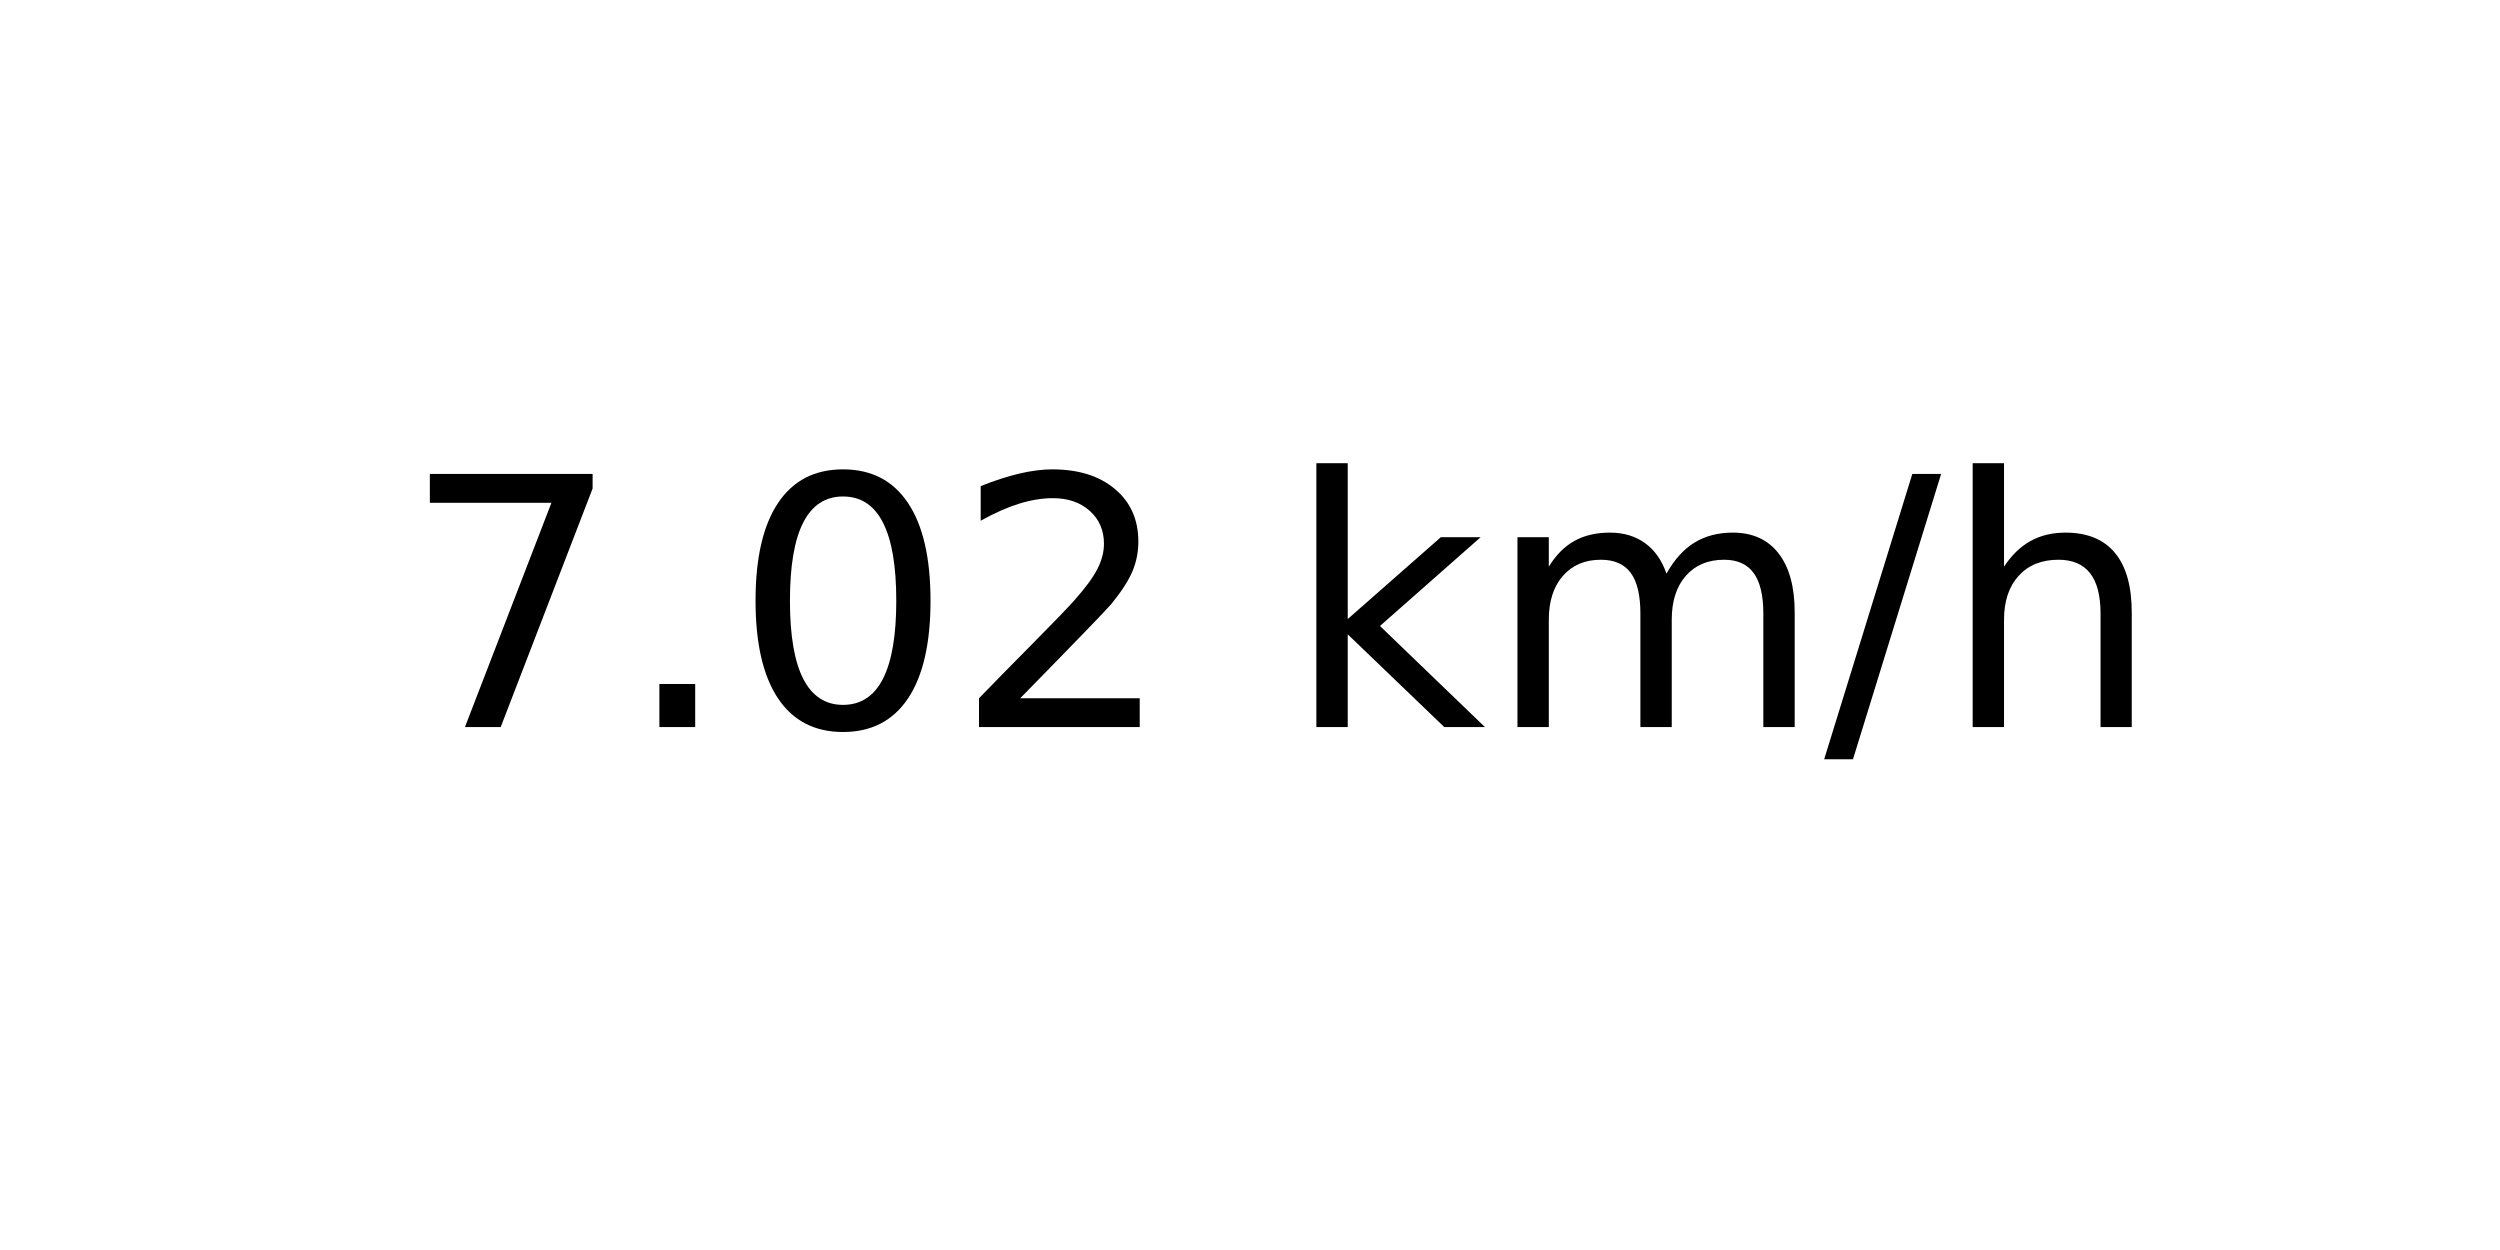
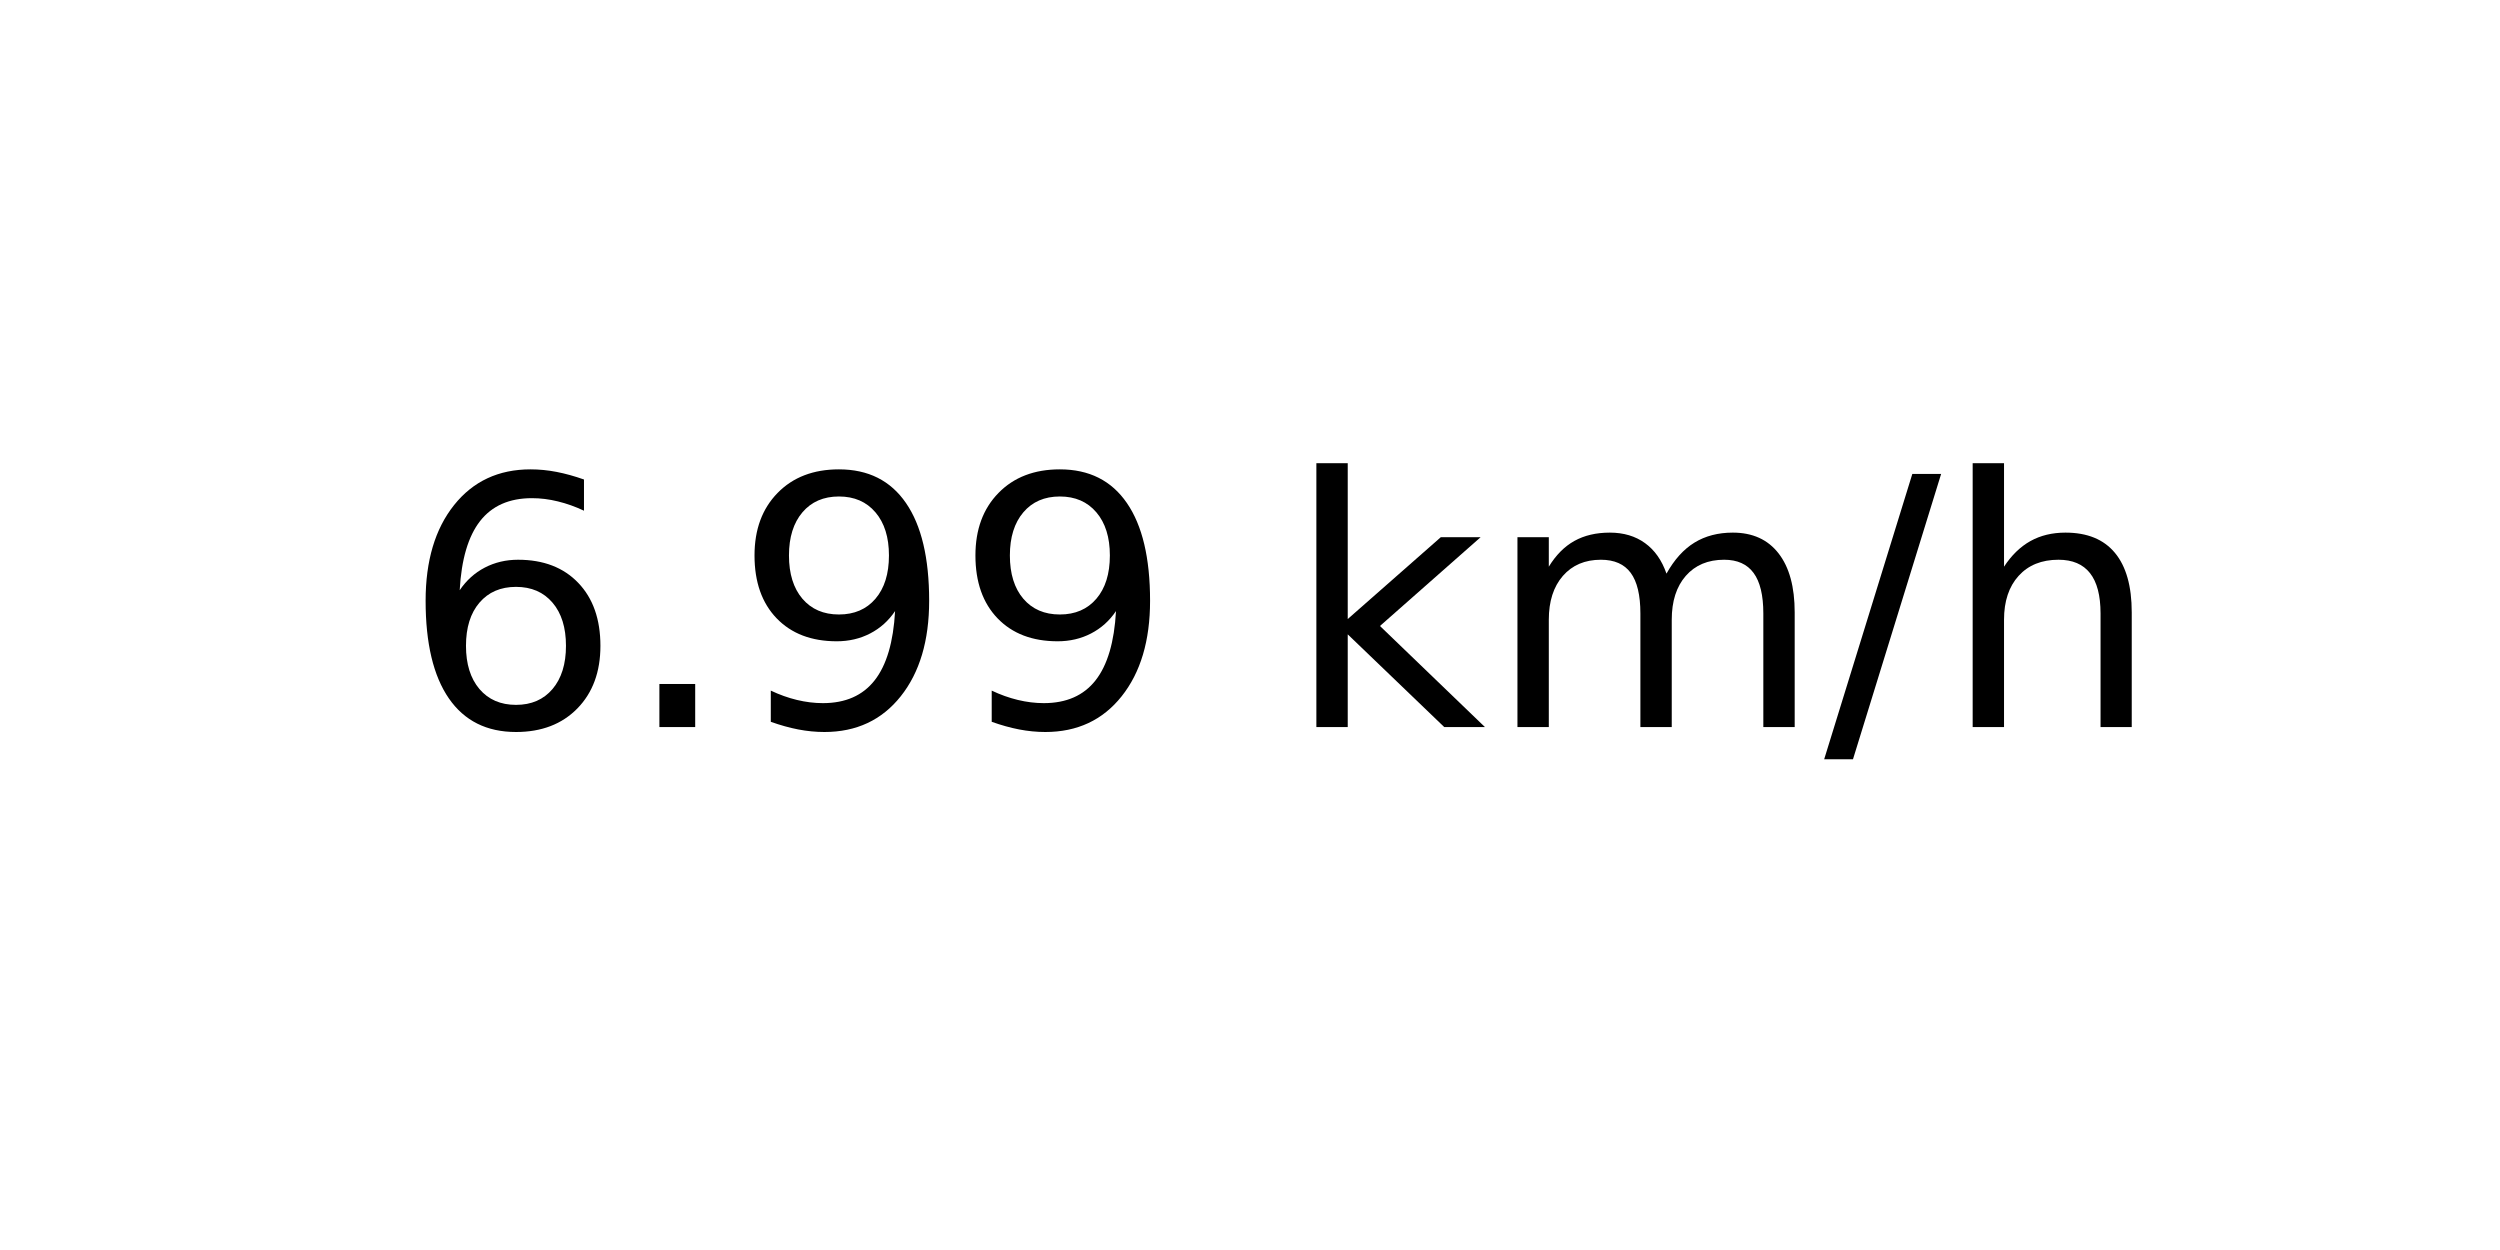
<svg xmlns="http://www.w3.org/2000/svg" xmlns:xlink="http://www.w3.org/1999/xlink" width="72pt" height="36pt" viewBox="0 0 72 36" version="1.1">
  <defs>
    <style type="text/css">*{stroke-linejoin: round; stroke-linecap: butt}</style>
  </defs>
  <g id="figure_1">
    <g id="axes_1">
      <g id="text_1">
        <g transform="translate(11.55937 20.93937) scale(0.1 -0.1)">
          <defs>
-             <path id="DejaVuSans-37" d="M 525 4666  L 3525 4666  L 3525 4397  L 1831 0  L 1172 0  L 2766 4134  L 525 4134  L 525 4666  z " transform="scale(0.015625)" />
+             <path id="DejaVuSans-36" d="M 2113 2584  Q 1688 2584 1439 2293  Q 1191 2003 1191 1497  Q 1191 994 1439 701  Q 1688 409 2113 409  Q 2538 409 2786 701  Q 3034 994 3034 1497  Q 3034 2003 2786 2293  Q 2538 2584 2113 2584  z M 3366 4563  L 3366 3988  Q 3128 4100 2886 4159  Q 2644 4219 2406 4219  Q 1781 4219 1451 3797  Q 1122 3375 1075 2522  Q 1259 2794 1537 2939  Q 1816 3084 2150 3084  Q 2853 3084 3261 2657  Q 3669 2231 3669 1497  Q 3669 778 3244 343  Q 2819 -91 2113 -91  Q 1303 -91 875 529  Q 447 1150 447 2328  Q 447 3434 972 4092  Q 1497 4750 2381 4750  Q 2619 4750 2861 4703  Q 3103 4656 3366 4563  z " transform="scale(0.015625)" />
            <path id="DejaVuSans-2e" d="M 684 794  L 1344 794  L 1344 0  L 684 0  L 684 794  z " transform="scale(0.015625)" />
-             <path id="DejaVuSans-30" d="M 2034 4250  Q 1547 4250 1301 3770  Q 1056 3291 1056 2328  Q 1056 1369 1301 889  Q 1547 409 2034 409  Q 2525 409 2770 889  Q 3016 1369 3016 2328  Q 3016 3291 2770 3770  Q 2525 4250 2034 4250  z M 2034 4750  Q 2819 4750 3233 4129  Q 3647 3509 3647 2328  Q 3647 1150 3233 529  Q 2819 -91 2034 -91  Q 1250 -91 836 529  Q 422 1150 422 2328  Q 422 3509 836 4129  Q 1250 4750 2034 4750  z " transform="scale(0.015625)" />
-             <path id="DejaVuSans-32" d="M 1228 531  L 3431 531  L 3431 0  L 469 0  L 469 531  Q 828 903 1448 1529  Q 2069 2156 2228 2338  Q 2531 2678 2651 2914  Q 2772 3150 2772 3378  Q 2772 3750 2511 3984  Q 2250 4219 1831 4219  Q 1534 4219 1204 4116  Q 875 4013 500 3803  L 500 4441  Q 881 4594 1212 4672  Q 1544 4750 1819 4750  Q 2544 4750 2975 4387  Q 3406 4025 3406 3419  Q 3406 3131 3298 2873  Q 3191 2616 2906 2266  Q 2828 2175 2409 1742  Q 1991 1309 1228 531  z " transform="scale(0.015625)" />
+             <path id="DejaVuSans-39" d="M 703 97  L 703 672  Q 941 559 1184 500  Q 1428 441 1663 441  Q 2288 441 2617 861  Q 2947 1281 2994 2138  Q 2813 1869 2534 1725  Q 2256 1581 1919 1581  Q 1219 1581 811 2004  Q 403 2428 403 3163  Q 403 3881 828 4315  Q 1253 4750 1959 4750  Q 2769 4750 3195 4129  Q 3622 3509 3622 2328  Q 3622 1225 3098 567  Q 2575 -91 1691 -91  Q 1453 -91 1209 -44  Q 966 3 703 97  z M 1959 2075  Q 2384 2075 2632 2365  Q 2881 2656 2881 3163  Q 2881 3666 2632 3958  Q 2384 4250 1959 4250  Q 1534 4250 1286 3958  Q 1038 3666 1038 3163  Q 1038 2656 1286 2365  Q 1534 2075 1959 2075  z " transform="scale(0.015625)" />
            <path id="DejaVuSans-20" transform="scale(0.015625)" />
            <path id="DejaVuSans-6b" d="M 581 4863  L 1159 4863  L 1159 1991  L 2875 3500  L 3609 3500  L 1753 1863  L 3688 0  L 2938 0  L 1159 1709  L 1159 0  L 581 0  L 581 4863  z " transform="scale(0.015625)" />
            <path id="DejaVuSans-6d" d="M 3328 2828  Q 3544 3216 3844 3400  Q 4144 3584 4550 3584  Q 5097 3584 5394 3201  Q 5691 2819 5691 2113  L 5691 0  L 5113 0  L 5113 2094  Q 5113 2597 4934 2840  Q 4756 3084 4391 3084  Q 3944 3084 3684 2787  Q 3425 2491 3425 1978  L 3425 0  L 2847 0  L 2847 2094  Q 2847 2600 2669 2842  Q 2491 3084 2119 3084  Q 1678 3084 1418 2786  Q 1159 2488 1159 1978  L 1159 0  L 581 0  L 581 3500  L 1159 3500  L 1159 2956  Q 1356 3278 1631 3431  Q 1906 3584 2284 3584  Q 2666 3584 2933 3390  Q 3200 3197 3328 2828  z " transform="scale(0.015625)" />
            <path id="DejaVuSans-2f" d="M 1625 4666  L 2156 4666  L 531 -594  L 0 -594  L 1625 4666  z " transform="scale(0.015625)" />
            <path id="DejaVuSans-68" d="M 3513 2113  L 3513 0  L 2938 0  L 2938 2094  Q 2938 2591 2744 2837  Q 2550 3084 2163 3084  Q 1697 3084 1428 2787  Q 1159 2491 1159 1978  L 1159 0  L 581 0  L 581 4863  L 1159 4863  L 1159 2956  Q 1366 3272 1645 3428  Q 1925 3584 2291 3584  Q 2894 3584 3203 3211  Q 3513 2838 3513 2113  z " transform="scale(0.015625)" />
          </defs>
-           <use xlink:href="#DejaVuSans-37" />
+           <use xlink:href="#DejaVuSans-36" />
          <use xlink:href="#DejaVuSans-2e" x="63.623" />
-           <use xlink:href="#DejaVuSans-30" x="95.41" />
-           <use xlink:href="#DejaVuSans-32" x="159.033" />
+           <use xlink:href="#DejaVuSans-39" x="95.41" />
+           <use xlink:href="#DejaVuSans-39" x="159.033" />
          <use xlink:href="#DejaVuSans-20" x="222.656" />
          <use xlink:href="#DejaVuSans-6b" x="254.443" />
          <use xlink:href="#DejaVuSans-6d" x="312.354" />
          <use xlink:href="#DejaVuSans-2f" x="409.766" />
          <use xlink:href="#DejaVuSans-68" x="443.457" />
        </g>
      </g>
    </g>
  </g>
</svg>
